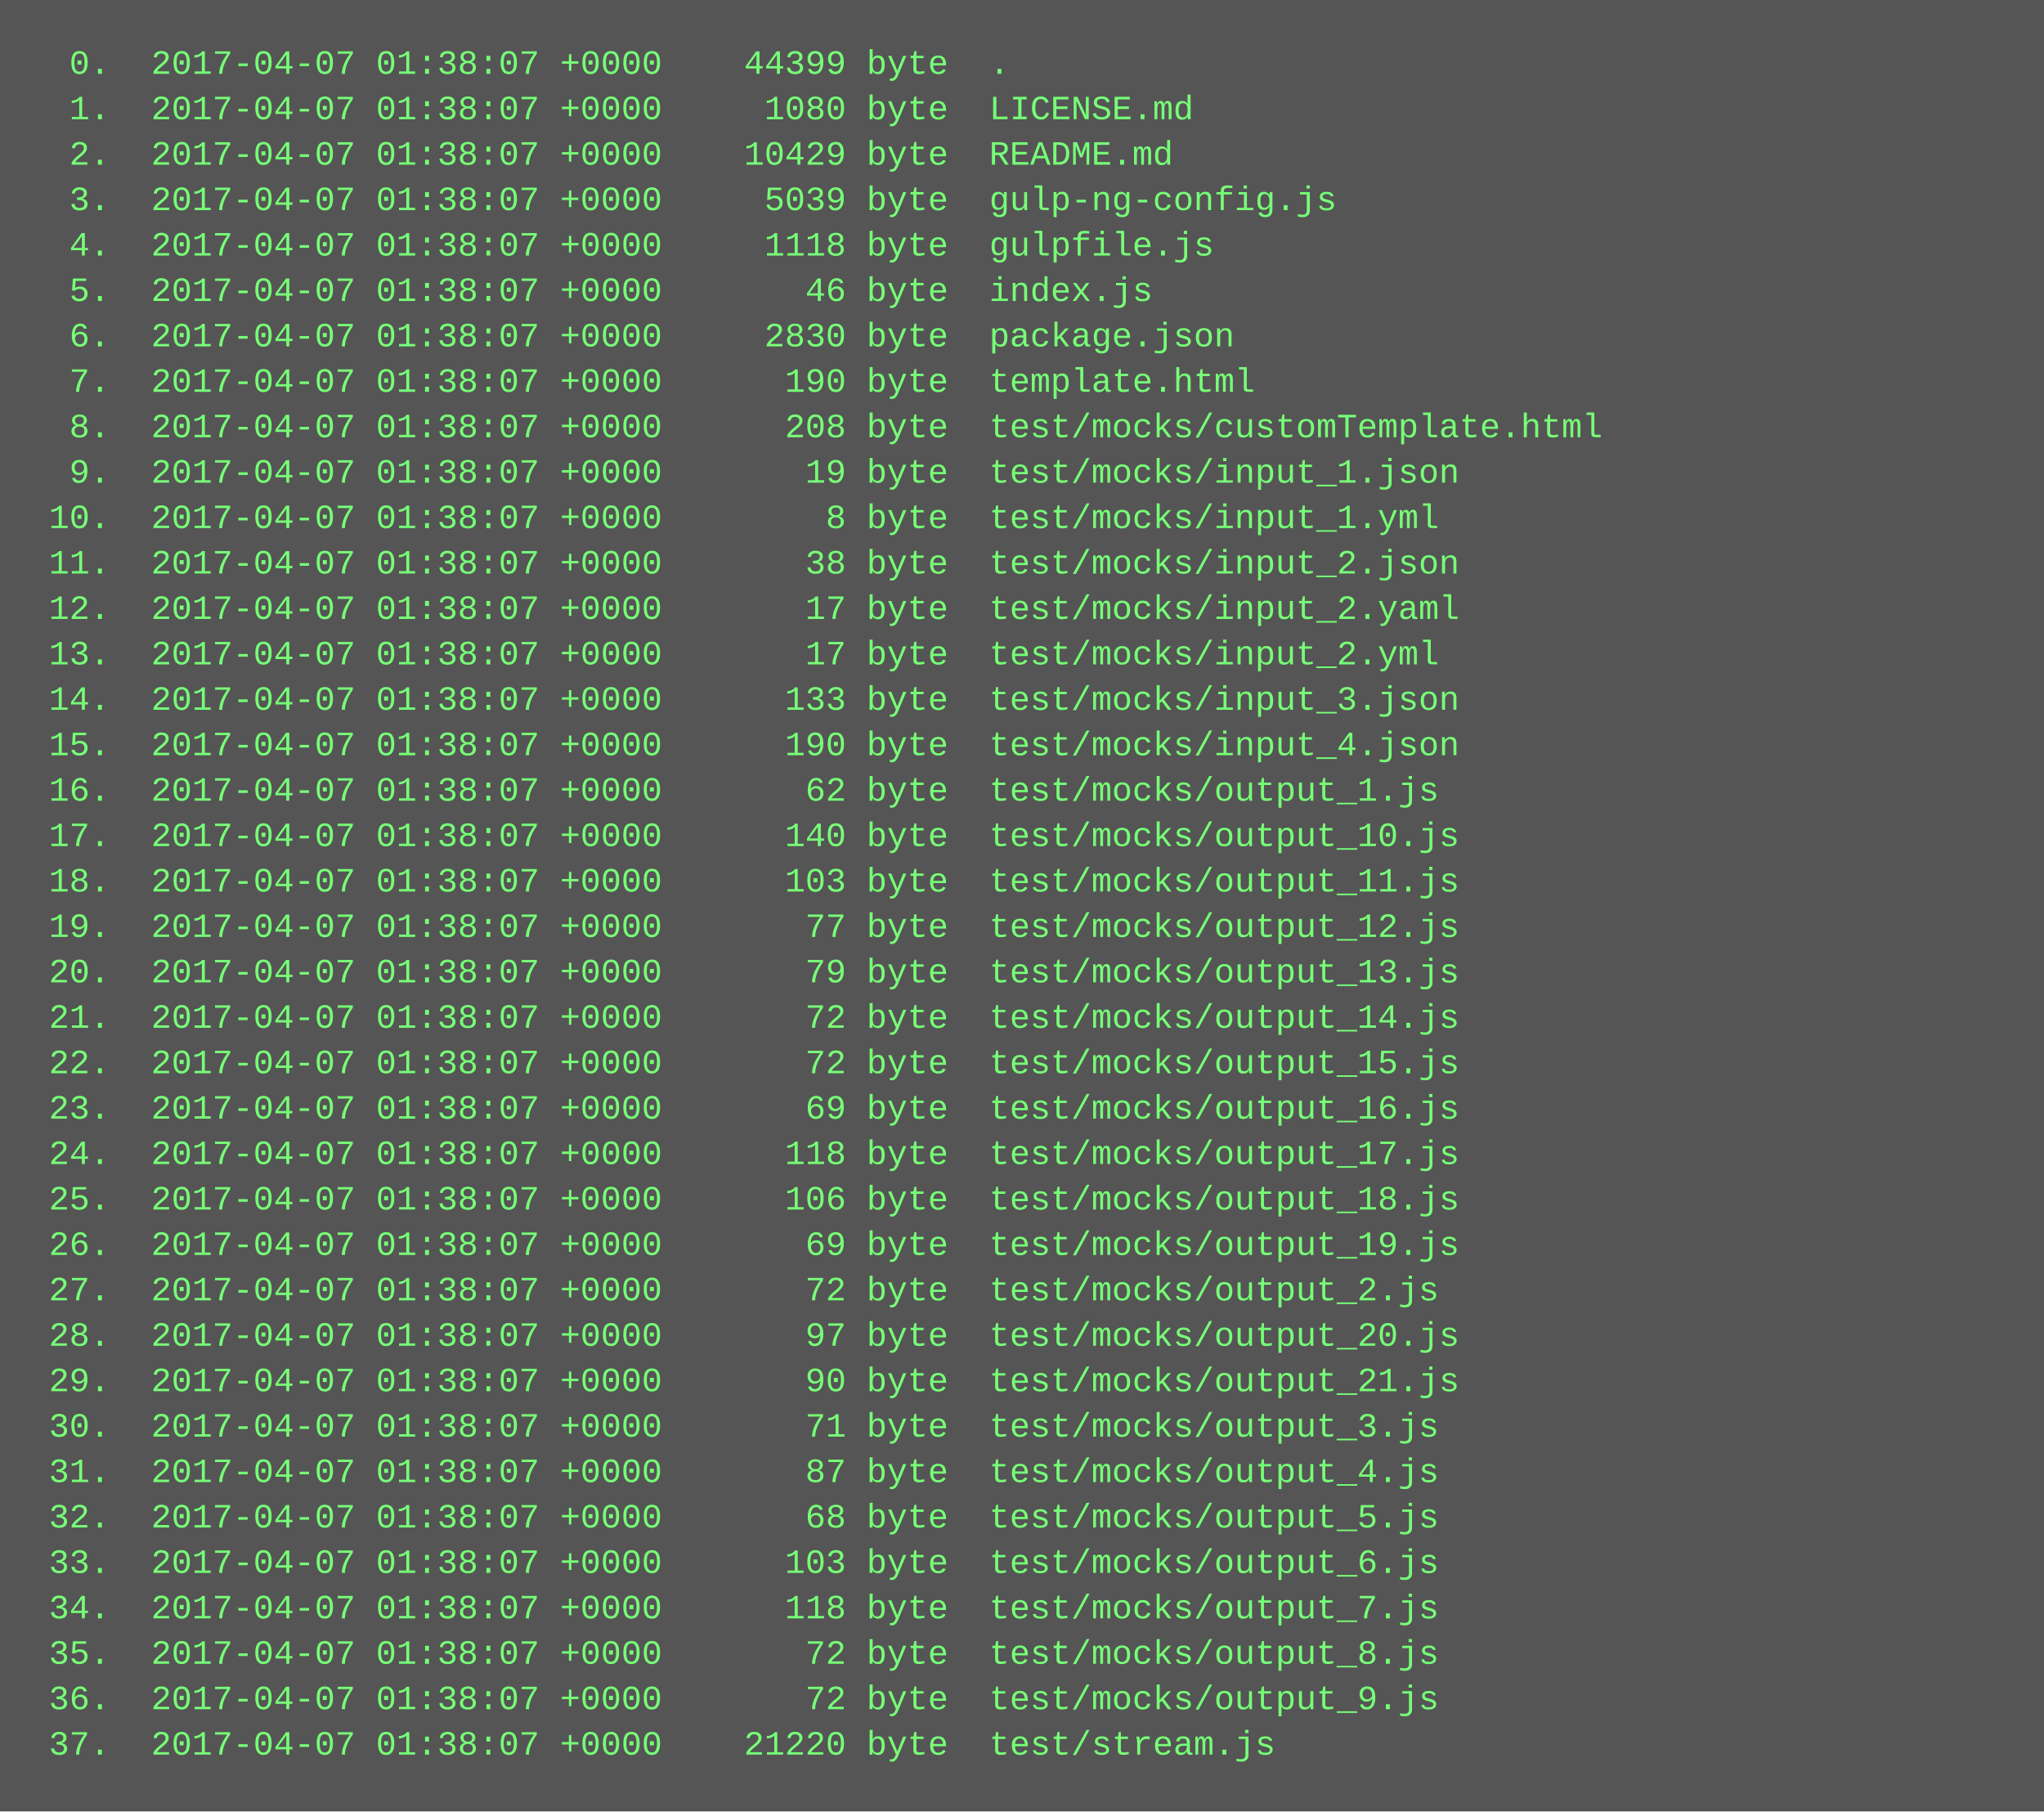
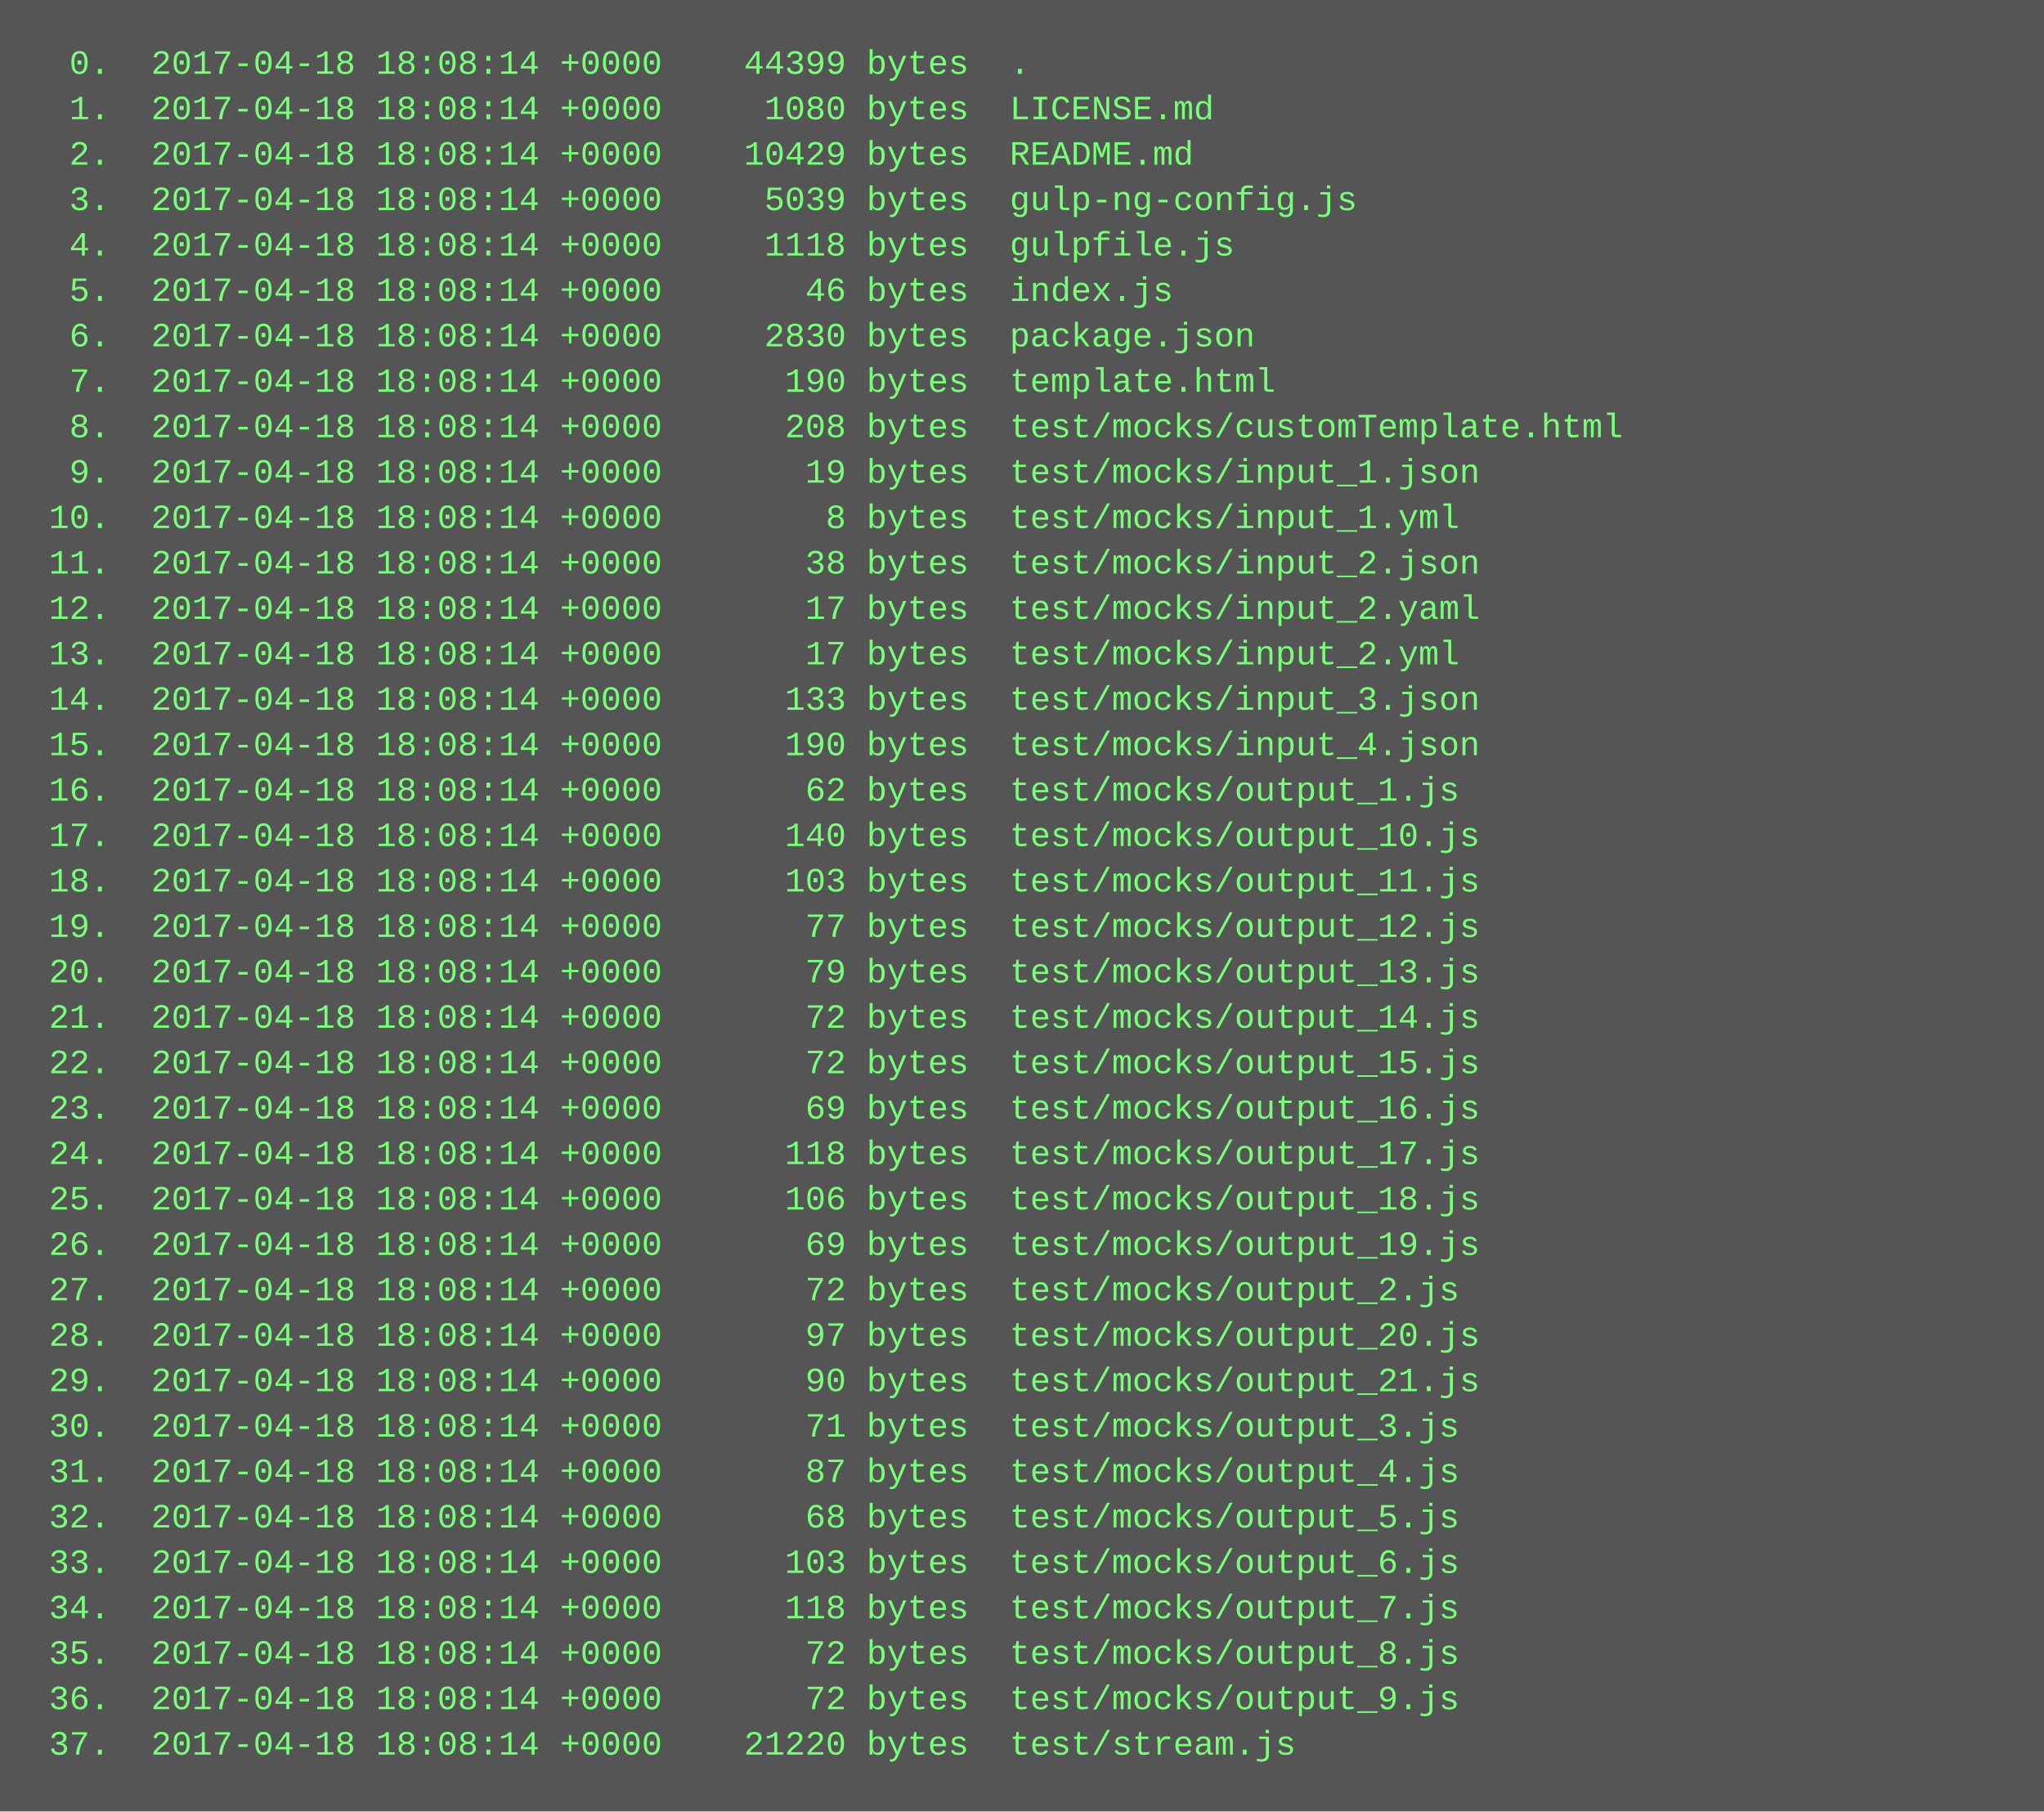
<svg xmlns="http://www.w3.org/2000/svg" height="638" width="720">
  <rect height="638" fill="#555" width="720" />
  <text fill="#7f7" font-family="Courier New" font-size="12" xml:space="preserve">
-     <tspan x="10" y="26">  0.  2017-04-07 01:38:07 +0000    44399 byte  .</tspan>
-     <tspan x="10" y="42">  1.  2017-04-07 01:38:07 +0000     1080 byte  LICENSE.md</tspan>
-     <tspan x="10" y="58">  2.  2017-04-07 01:38:07 +0000    10429 byte  README.md</tspan>
-     <tspan x="10" y="74">  3.  2017-04-07 01:38:07 +0000     5039 byte  gulp-ng-config.js</tspan>
-     <tspan x="10" y="90">  4.  2017-04-07 01:38:07 +0000     1118 byte  gulpfile.js</tspan>
-     <tspan x="10" y="106">  5.  2017-04-07 01:38:07 +0000       46 byte  index.js</tspan>
-     <tspan x="10" y="122">  6.  2017-04-07 01:38:07 +0000     2830 byte  package.json</tspan>
-     <tspan x="10" y="138">  7.  2017-04-07 01:38:07 +0000      190 byte  template.html</tspan>
-     <tspan x="10" y="154">  8.  2017-04-07 01:38:07 +0000      208 byte  test/mocks/customTemplate.html</tspan>
-     <tspan x="10" y="170">  9.  2017-04-07 01:38:07 +0000       19 byte  test/mocks/input_1.json</tspan>
-     <tspan x="10" y="186"> 10.  2017-04-07 01:38:07 +0000        8 byte  test/mocks/input_1.yml</tspan>
-     <tspan x="10" y="202"> 11.  2017-04-07 01:38:07 +0000       38 byte  test/mocks/input_2.json</tspan>
-     <tspan x="10" y="218"> 12.  2017-04-07 01:38:07 +0000       17 byte  test/mocks/input_2.yaml</tspan>
-     <tspan x="10" y="234"> 13.  2017-04-07 01:38:07 +0000       17 byte  test/mocks/input_2.yml</tspan>
-     <tspan x="10" y="250"> 14.  2017-04-07 01:38:07 +0000      133 byte  test/mocks/input_3.json</tspan>
-     <tspan x="10" y="266"> 15.  2017-04-07 01:38:07 +0000      190 byte  test/mocks/input_4.json</tspan>
-     <tspan x="10" y="282"> 16.  2017-04-07 01:38:07 +0000       62 byte  test/mocks/output_1.js</tspan>
-     <tspan x="10" y="298"> 17.  2017-04-07 01:38:07 +0000      140 byte  test/mocks/output_10.js</tspan>
-     <tspan x="10" y="314"> 18.  2017-04-07 01:38:07 +0000      103 byte  test/mocks/output_11.js</tspan>
-     <tspan x="10" y="330"> 19.  2017-04-07 01:38:07 +0000       77 byte  test/mocks/output_12.js</tspan>
-     <tspan x="10" y="346"> 20.  2017-04-07 01:38:07 +0000       79 byte  test/mocks/output_13.js</tspan>
-     <tspan x="10" y="362"> 21.  2017-04-07 01:38:07 +0000       72 byte  test/mocks/output_14.js</tspan>
-     <tspan x="10" y="378"> 22.  2017-04-07 01:38:07 +0000       72 byte  test/mocks/output_15.js</tspan>
-     <tspan x="10" y="394"> 23.  2017-04-07 01:38:07 +0000       69 byte  test/mocks/output_16.js</tspan>
-     <tspan x="10" y="410"> 24.  2017-04-07 01:38:07 +0000      118 byte  test/mocks/output_17.js</tspan>
-     <tspan x="10" y="426"> 25.  2017-04-07 01:38:07 +0000      106 byte  test/mocks/output_18.js</tspan>
-     <tspan x="10" y="442"> 26.  2017-04-07 01:38:07 +0000       69 byte  test/mocks/output_19.js</tspan>
-     <tspan x="10" y="458"> 27.  2017-04-07 01:38:07 +0000       72 byte  test/mocks/output_2.js</tspan>
-     <tspan x="10" y="474"> 28.  2017-04-07 01:38:07 +0000       97 byte  test/mocks/output_20.js</tspan>
-     <tspan x="10" y="490"> 29.  2017-04-07 01:38:07 +0000       90 byte  test/mocks/output_21.js</tspan>
-     <tspan x="10" y="506"> 30.  2017-04-07 01:38:07 +0000       71 byte  test/mocks/output_3.js</tspan>
-     <tspan x="10" y="522"> 31.  2017-04-07 01:38:07 +0000       87 byte  test/mocks/output_4.js</tspan>
-     <tspan x="10" y="538"> 32.  2017-04-07 01:38:07 +0000       68 byte  test/mocks/output_5.js</tspan>
-     <tspan x="10" y="554"> 33.  2017-04-07 01:38:07 +0000      103 byte  test/mocks/output_6.js</tspan>
-     <tspan x="10" y="570"> 34.  2017-04-07 01:38:07 +0000      118 byte  test/mocks/output_7.js</tspan>
-     <tspan x="10" y="586"> 35.  2017-04-07 01:38:07 +0000       72 byte  test/mocks/output_8.js</tspan>
-     <tspan x="10" y="602"> 36.  2017-04-07 01:38:07 +0000       72 byte  test/mocks/output_9.js</tspan>
-     <tspan x="10" y="618"> 37.  2017-04-07 01:38:07 +0000    21220 byte  test/stream.js</tspan>
+     <tspan x="10" y="26">  0.  2017-04-18 18:08:14 +0000    44399 bytes  .</tspan>
+     <tspan x="10" y="42">  1.  2017-04-18 18:08:14 +0000     1080 bytes  LICENSE.md</tspan>
+     <tspan x="10" y="58">  2.  2017-04-18 18:08:14 +0000    10429 bytes  README.md</tspan>
+     <tspan x="10" y="74">  3.  2017-04-18 18:08:14 +0000     5039 bytes  gulp-ng-config.js</tspan>
+     <tspan x="10" y="90">  4.  2017-04-18 18:08:14 +0000     1118 bytes  gulpfile.js</tspan>
+     <tspan x="10" y="106">  5.  2017-04-18 18:08:14 +0000       46 bytes  index.js</tspan>
+     <tspan x="10" y="122">  6.  2017-04-18 18:08:14 +0000     2830 bytes  package.json</tspan>
+     <tspan x="10" y="138">  7.  2017-04-18 18:08:14 +0000      190 bytes  template.html</tspan>
+     <tspan x="10" y="154">  8.  2017-04-18 18:08:14 +0000      208 bytes  test/mocks/customTemplate.html</tspan>
+     <tspan x="10" y="170">  9.  2017-04-18 18:08:14 +0000       19 bytes  test/mocks/input_1.json</tspan>
+     <tspan x="10" y="186"> 10.  2017-04-18 18:08:14 +0000        8 bytes  test/mocks/input_1.yml</tspan>
+     <tspan x="10" y="202"> 11.  2017-04-18 18:08:14 +0000       38 bytes  test/mocks/input_2.json</tspan>
+     <tspan x="10" y="218"> 12.  2017-04-18 18:08:14 +0000       17 bytes  test/mocks/input_2.yaml</tspan>
+     <tspan x="10" y="234"> 13.  2017-04-18 18:08:14 +0000       17 bytes  test/mocks/input_2.yml</tspan>
+     <tspan x="10" y="250"> 14.  2017-04-18 18:08:14 +0000      133 bytes  test/mocks/input_3.json</tspan>
+     <tspan x="10" y="266"> 15.  2017-04-18 18:08:14 +0000      190 bytes  test/mocks/input_4.json</tspan>
+     <tspan x="10" y="282"> 16.  2017-04-18 18:08:14 +0000       62 bytes  test/mocks/output_1.js</tspan>
+     <tspan x="10" y="298"> 17.  2017-04-18 18:08:14 +0000      140 bytes  test/mocks/output_10.js</tspan>
+     <tspan x="10" y="314"> 18.  2017-04-18 18:08:14 +0000      103 bytes  test/mocks/output_11.js</tspan>
+     <tspan x="10" y="330"> 19.  2017-04-18 18:08:14 +0000       77 bytes  test/mocks/output_12.js</tspan>
+     <tspan x="10" y="346"> 20.  2017-04-18 18:08:14 +0000       79 bytes  test/mocks/output_13.js</tspan>
+     <tspan x="10" y="362"> 21.  2017-04-18 18:08:14 +0000       72 bytes  test/mocks/output_14.js</tspan>
+     <tspan x="10" y="378"> 22.  2017-04-18 18:08:14 +0000       72 bytes  test/mocks/output_15.js</tspan>
+     <tspan x="10" y="394"> 23.  2017-04-18 18:08:14 +0000       69 bytes  test/mocks/output_16.js</tspan>
+     <tspan x="10" y="410"> 24.  2017-04-18 18:08:14 +0000      118 bytes  test/mocks/output_17.js</tspan>
+     <tspan x="10" y="426"> 25.  2017-04-18 18:08:14 +0000      106 bytes  test/mocks/output_18.js</tspan>
+     <tspan x="10" y="442"> 26.  2017-04-18 18:08:14 +0000       69 bytes  test/mocks/output_19.js</tspan>
+     <tspan x="10" y="458"> 27.  2017-04-18 18:08:14 +0000       72 bytes  test/mocks/output_2.js</tspan>
+     <tspan x="10" y="474"> 28.  2017-04-18 18:08:14 +0000       97 bytes  test/mocks/output_20.js</tspan>
+     <tspan x="10" y="490"> 29.  2017-04-18 18:08:14 +0000       90 bytes  test/mocks/output_21.js</tspan>
+     <tspan x="10" y="506"> 30.  2017-04-18 18:08:14 +0000       71 bytes  test/mocks/output_3.js</tspan>
+     <tspan x="10" y="522"> 31.  2017-04-18 18:08:14 +0000       87 bytes  test/mocks/output_4.js</tspan>
+     <tspan x="10" y="538"> 32.  2017-04-18 18:08:14 +0000       68 bytes  test/mocks/output_5.js</tspan>
+     <tspan x="10" y="554"> 33.  2017-04-18 18:08:14 +0000      103 bytes  test/mocks/output_6.js</tspan>
+     <tspan x="10" y="570"> 34.  2017-04-18 18:08:14 +0000      118 bytes  test/mocks/output_7.js</tspan>
+     <tspan x="10" y="586"> 35.  2017-04-18 18:08:14 +0000       72 bytes  test/mocks/output_8.js</tspan>
+     <tspan x="10" y="602"> 36.  2017-04-18 18:08:14 +0000       72 bytes  test/mocks/output_9.js</tspan>
+     <tspan x="10" y="618"> 37.  2017-04-18 18:08:14 +0000    21220 bytes  test/stream.js</tspan>
  </text>
</svg>
